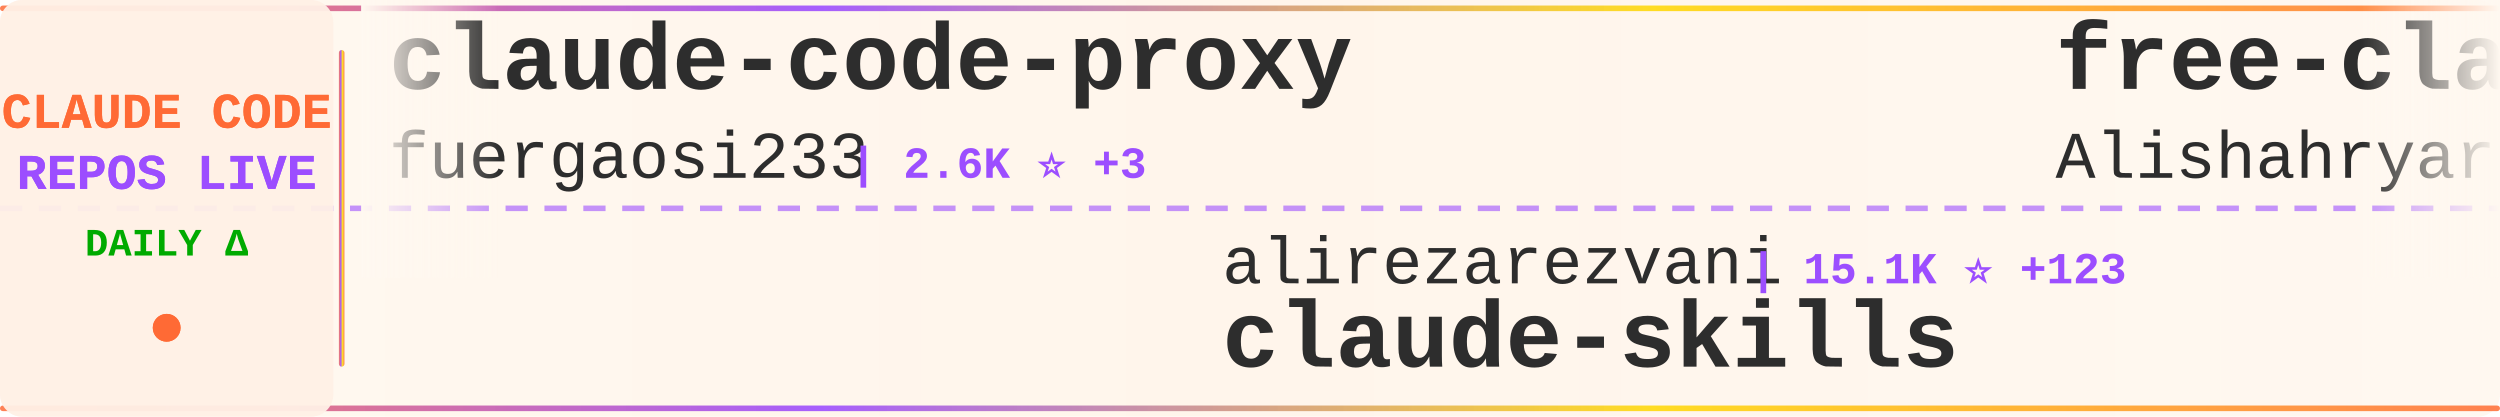
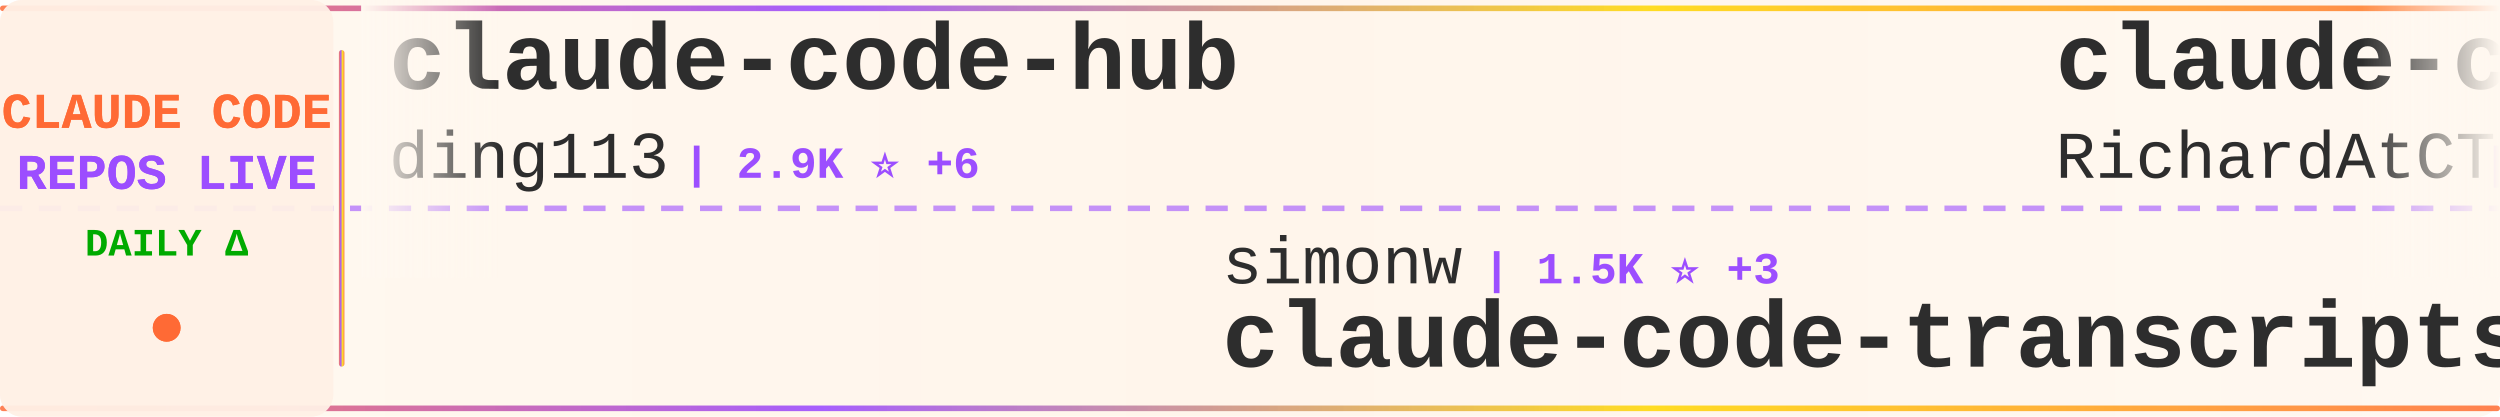
<svg xmlns="http://www.w3.org/2000/svg" width="900" height="150">
  <defs>
    <linearGradient id="tickerBg" x1="0%" y1="0%" x2="100%" y2="0%">
      <stop offset="0%" style="stop-color:#fff8f0;stop-opacity:0.98" />
      <stop offset="50%" style="stop-color:#fff5eb;stop-opacity:1" />
      <stop offset="100%" style="stop-color:#fff8f0;stop-opacity:0.98" />
    </linearGradient>
    <linearGradient id="borderGrad" x1="0%" y1="0%" x2="100%" y2="0%">
      <stop offset="0%" style="stop-color:#FF6B35;stop-opacity:0.85">
        <animate attributeName="stop-opacity" values="0.85;1;0.85" dur="2s" repeatCount="indefinite" />
      </stop>
      <stop offset="33%" style="stop-color:#9C4EFF;stop-opacity:0.9">
        <animate attributeName="stop-opacity" values="0.9;1;0.9" dur="2.2s" repeatCount="indefinite" />
      </stop>
      <stop offset="66%" style="stop-color:#FFD700;stop-opacity:0.85">
        <animate attributeName="stop-opacity" values="0.85;1;0.85" dur="1.8s" repeatCount="indefinite" />
      </stop>
      <stop offset="100%" style="stop-color:#FF6B35;stop-opacity:0.85">
        <animate attributeName="stop-opacity" values="0.85;1;0.85" dur="2s" repeatCount="indefinite" />
      </stop>
    </linearGradient>
    <filter id="textGlow">
      <feGaussianBlur stdDeviation="0.15" result="coloredBlur" />
      <feMerge>
        <feMergeNode in="coloredBlur" />
        <feMergeNode in="SourceGraphic" />
      </feMerge>
    </filter>
    <filter id="metricGlow">
      <feGaussianBlur stdDeviation="0.2" result="coloredBlur" />
      <feMerge>
        <feMergeNode in="coloredBlur" />
        <feMergeNode in="SourceGraphic" />
      </feMerge>
    </filter>
    <linearGradient id="leftFade" x1="0%" y1="0%" x2="100%" y2="0%">
      <stop offset="0%" style="stop-color:#fff8f0;stop-opacity:1" />
      <stop offset="100%" style="stop-color:#fff8f0;stop-opacity:0" />
    </linearGradient>
    <linearGradient id="rightFade" x1="0%" y1="0%" x2="100%" y2="0%">
      <stop offset="0%" style="stop-color:#fff8f0;stop-opacity:0" />
      <stop offset="100%" style="stop-color:#fff8f0;stop-opacity:1" />
    </linearGradient>
  </defs>
  <rect width="900" height="150" fill="url(#tickerBg)" rx="8" />
  <rect x="0" y="2" width="900" height="2" fill="url(#borderGrad)" rx="1" />
  <rect x="0" y="146" width="900" height="2" fill="url(#borderGrad)" rx="1" />
  <line x1="0" y1="75" x2="900" y2="75" stroke="#9C4EFF" stroke-width="2" stroke-dasharray="8 6" opacity="0.6" />
  <rect x="0" y="0" width="120" height="150" fill="#fff0e6" opacity="0.95" rx="8" />
  <text x="60" y="46" font-family="'Courier New', monospace" font-size="18" font-weight="bold" fill="#FF6B35" text-anchor="middle" filter="url(#textGlow)">
    CLAUDE CODE
  </text>
  <text x="60" y="68" font-family="'Courier New', monospace" font-size="18" font-weight="bold" fill="#9C4EFF" text-anchor="middle" filter="url(#textGlow)">
    REPOS LIVE
  </text>
  <text x="60" y="92" font-family="'Courier New', monospace" font-size="14" font-weight="bold" fill="#00aa00" text-anchor="middle">
    DAILY Δ
  </text>
  <circle cx="60" cy="118" r="5" fill="#FF6B35" filter="url(#metricGlow)">
    <animate attributeName="r" values="4;6;4" dur="1.5s" repeatCount="indefinite" />
    <animate attributeName="opacity" values="0.6;1;0.6" dur="1.5s" repeatCount="indefinite" />
  </circle>
  <rect x="122" y="18" width="2" height="114" fill="url(#borderGrad)" rx="1" />
  <clipPath id="tickerClip">
    <rect x="130" y="0" width="770" height="150" />
  </clipPath>
  <g clip-path="url(#tickerClip)">
    <g id="tickerItems">
      <animateTransform attributeName="transform" attributeType="XML" type="translate" from="0 0" to="-3000 0" dur="54s" repeatCount="indefinite" />
      <g transform="translate(0, 0)">
-         <text x="140" y="32" font-family="'Courier New', monospace" font-size="34" font-weight="bold" fill="#2d2d2d">claude-code-proxy</text>
-         <text x="140" y="64" font-family="'Courier New', monospace" font-size="24" font-weight="normal" fill="#2d2d2d" opacity="1.0">fuergaosi233</text>
-         <text x="306" y="64" font-family="'Courier New', monospace" font-size="16" font-weight="bold" fill="#9C4EFF"> | 2.6K ⭐ +3</text>
+         <text x="140" y="32" font-family="'Courier New', monospace" font-size="34" font-weight="bold" fill="#2d2d2d">claude-code-hub</text>
+         <text x="140" y="64" font-family="'Courier New', monospace" font-size="24" font-weight="normal" fill="#2d2d2d" opacity="1.0">ding113</text>
+         <text x="246" y="64" font-family="'Courier New', monospace" font-size="16" font-weight="bold" fill="#9C4EFF"> | 2.9K ⭐ +6</text>
      </g>
      <g transform="translate(300, 0)">
+         <text x="140" y="102" font-family="'Courier New', monospace" font-size="24" font-weight="normal" fill="#2d2d2d" opacity="1.0">simonw</text>
+         <text x="234" y="102" font-family="'Courier New', monospace" font-size="16" font-weight="bold" fill="#9C4EFF"> | 1.5K ⭐ +3</text>
+         <text x="140" y="132" font-family="'Courier New', monospace" font-size="34" font-weight="bold" fill="#2d2d2d">claude-code-transcripts</text>
+       </g>
+       <g transform="translate(600, 0)">
+         <text x="140" y="32" font-family="'Courier New', monospace" font-size="34" font-weight="bold" fill="#2d2d2d">claude-code-telegram</text>
+         <text x="140" y="64" font-family="'Courier New', monospace" font-size="24" font-weight="normal" fill="#2d2d2d" opacity="1.0">RichardAtCT</text>
+         <text x="294" y="64" font-family="'Courier New', monospace" font-size="16" font-weight="bold" fill="#9C4EFF"> | 2.6K ⭐ +2</text>
+       </g>
+       <g transform="translate(900, 0)">
+         <text x="140" y="102" font-family="'Courier New', monospace" font-size="24" font-weight="normal" fill="#2d2d2d" opacity="1.0">pedrohcgs</text>
+         <text x="270" y="102" font-family="'Courier New', monospace" font-size="16" font-weight="bold" fill="#9C4EFF"> | 1.1K ⭐ +1</text>
+         <text x="140" y="132" font-family="'Courier New', monospace" font-size="34" font-weight="bold" fill="#2d2d2d">claude-code-my-workflow</text>
+       </g>
+       <g transform="translate(1200, 0)">
+         <text x="140" y="32" font-family="'Courier New', monospace" font-size="34" font-weight="bold" fill="#2d2d2d">claude-code-tips</text>
+         <text x="140" y="64" font-family="'Courier New', monospace" font-size="24" font-weight="normal" fill="#2d2d2d" opacity="1.0">ykdojo</text>
+         <text x="234" y="64" font-family="'Courier New', monospace" font-size="16" font-weight="bold" fill="#9C4EFF"> | 8.3K ⭐ +11</text>
+       </g>
+       <g transform="translate(1500, 0)">
+         <text x="140" y="102" font-family="'Courier New', monospace" font-size="24" font-weight="normal" fill="#2d2d2d" opacity="1.0">oboard</text>
+         <text x="234" y="102" font-family="'Courier New', monospace" font-size="16" font-weight="bold" fill="#9C4EFF"> | 3.1K ⭐ +3</text>
+         <text x="140" y="132" font-family="'Courier New', monospace" font-size="34" font-weight="bold" fill="#2d2d2d">claude-code-rev</text>
+       </g>
+       <g transform="translate(1800, 0)">
+         <text x="140" y="32" font-family="'Courier New', monospace" font-size="34" font-weight="bold" fill="#2d2d2d">everything-claude-code</text>
+         <text x="140" y="64" font-family="'Courier New', monospace" font-size="24" font-weight="normal" fill="#2d2d2d" opacity="1.0">affaan-m</text>
+         <text x="258" y="64" font-family="'Courier New', monospace" font-size="16" font-weight="bold" fill="#9C4EFF"> | 185.4K ⭐ +1.1K</text>
+       </g>
+       <g transform="translate(2100, 0)">
        <text x="140" y="102" font-family="'Courier New', monospace" font-size="24" font-weight="normal" fill="#2d2d2d" opacity="1.0">alirezarezvani</text>
-         <text x="330" y="102" font-family="'Courier New', monospace" font-size="16" font-weight="bold" fill="#9C4EFF"> | 15.1K ⭐ +123</text>
+         <text x="330" y="102" font-family="'Courier New', monospace" font-size="16" font-weight="bold" fill="#9C4EFF"> | 15.2K ⭐ +122</text>
        <text x="140" y="132" font-family="'Courier New', monospace" font-size="34" font-weight="bold" fill="#2d2d2d">claude-skills</text>
      </g>
-       <g transform="translate(600, 0)">
-         <text x="140" y="32" font-family="'Courier New', monospace" font-size="34" font-weight="bold" fill="#2d2d2d">free-claude-code</text>
-         <text x="140" y="64" font-family="'Courier New', monospace" font-size="24" font-weight="normal" fill="#2d2d2d" opacity="1.0">Alishahryar1</text>
-         <text x="306" y="64" font-family="'Courier New', monospace" font-size="16" font-weight="bold" fill="#9C4EFF"> | 25.1K ⭐ +207</text>
-       </g>
-       <g transform="translate(900, 0)">
-         <text x="140" y="102" font-family="'Courier New', monospace" font-size="24" font-weight="normal" fill="#2d2d2d" opacity="1.0">Windy3f3f3f3f</text>
-         <text x="318" y="102" font-family="'Courier New', monospace" font-size="16" font-weight="bold" fill="#9C4EFF"> | 1.2K ⭐ +13</text>
-         <text x="140" y="132" font-family="'Courier New', monospace" font-size="34" font-weight="bold" fill="#2d2d2d">claude-code-from-scratch</text>
-       </g>
-       <g transform="translate(1200, 0)">
-         <text x="140" y="32" font-family="'Courier New', monospace" font-size="34" font-weight="bold" fill="#2d2d2d">claude-code-hooks-master...</text>
-         <text x="140" y="64" font-family="'Courier New', monospace" font-size="24" font-weight="normal" fill="#2d2d2d" opacity="1.0">disler</text>
-         <text x="234" y="64" font-family="'Courier New', monospace" font-size="16" font-weight="bold" fill="#9C4EFF"> | 3.7K ⭐ +4</text>
-       </g>
-       <g transform="translate(1500, 0)">
-         <text x="140" y="102" font-family="'Courier New', monospace" font-size="24" font-weight="normal" fill="#2d2d2d" opacity="1.0">RichardAtCT</text>
-         <text x="294" y="102" font-family="'Courier New', monospace" font-size="16" font-weight="bold" fill="#9C4EFF"> | 2.6K ⭐ +2</text>
-         <text x="140" y="132" font-family="'Courier New', monospace" font-size="34" font-weight="bold" fill="#2d2d2d">claude-code-telegram</text>
-       </g>
-       <g transform="translate(1800, 0)">
-         <text x="140" y="32" font-family="'Courier New', monospace" font-size="34" font-weight="bold" fill="#2d2d2d">claude-code-settings</text>
-         <text x="140" y="64" font-family="'Courier New', monospace" font-size="24" font-weight="normal" fill="#2d2d2d" opacity="1.0">feiskyer</text>
-         <text x="258" y="64" font-family="'Courier New', monospace" font-size="16" font-weight="bold" fill="#9C4EFF"> | 1.5K ⭐ +1</text>
-       </g>
-       <g transform="translate(2100, 0)">
-         <text x="140" y="102" font-family="'Courier New', monospace" font-size="24" font-weight="normal" fill="#2d2d2d" opacity="1.0">anthropics</text>
-         <text x="282" y="102" font-family="'Courier New', monospace" font-size="16" font-weight="bold" fill="#9C4EFF"> | 4.6K ⭐ +12</text>
-         <text x="140" y="132" font-family="'Courier New', monospace" font-size="34" font-weight="bold" fill="#2d2d2d">claude-code-security-rev...</text>
-       </g>
      <g transform="translate(2400, 0)">
-         <text x="140" y="32" font-family="'Courier New', monospace" font-size="34" font-weight="bold" fill="#2d2d2d">claude-code-rust</text>
-         <text x="140" y="64" font-family="'Courier New', monospace" font-size="24" font-weight="normal" fill="#2d2d2d" opacity="1.0">lorryjovens-hub</text>
-         <text x="342" y="64" font-family="'Courier New', monospace" font-size="16" font-weight="bold" fill="#9C4EFF"> | 1.6K ⭐ +9</text>
+         <text x="140" y="32" font-family="'Courier New', monospace" font-size="34" font-weight="bold" fill="#2d2d2d">claude-code-sourcemap</text>
+         <text x="140" y="64" font-family="'Courier New', monospace" font-size="24" font-weight="normal" fill="#2d2d2d" opacity="1.0">ChinaSiro</text>
+         <text x="270" y="64" font-family="'Courier New', monospace" font-size="16" font-weight="bold" fill="#9C4EFF"> | 9.2K ⭐ +3</text>
      </g>
      <g transform="translate(2700, 0)">
-         <text x="140" y="102" font-family="'Courier New', monospace" font-size="24" font-weight="normal" fill="#2d2d2d" opacity="1.0">Pimzino</text>
-         <text x="246" y="102" font-family="'Courier New', monospace" font-size="16" font-weight="bold" fill="#9C4EFF"> | 3.7K ⭐ +2</text>
-         <text x="140" y="132" font-family="'Courier New', monospace" font-size="34" font-weight="bold" fill="#2d2d2d">claude-code-spec-workflo...</text>
+         <text x="140" y="102" font-family="'Courier New', monospace" font-size="24" font-weight="normal" fill="#2d2d2d" opacity="1.0">chauncygu</text>
+         <text x="270" y="102" font-family="'Courier New', monospace" font-size="16" font-weight="bold" fill="#9C4EFF"> | 2.5K ⭐ +6</text>
+         <text x="140" y="132" font-family="'Courier New', monospace" font-size="34" font-weight="bold" fill="#2d2d2d">collection-claude-code-s...</text>
      </g>
      <g transform="translate(3000, 0)">
-         <text x="140" y="32" font-family="'Courier New', monospace" font-size="34" font-weight="bold" fill="#2d2d2d">claude-code-proxy</text>
-         <text x="140" y="64" font-family="'Courier New', monospace" font-size="24" font-weight="normal" fill="#2d2d2d" opacity="1.0">fuergaosi233</text>
-         <text x="306" y="64" font-family="'Courier New', monospace" font-size="16" font-weight="bold" fill="#9C4EFF"> | 2.6K ⭐ +3</text>
+         <text x="140" y="32" font-family="'Courier New', monospace" font-size="34" font-weight="bold" fill="#2d2d2d">claude-code-hub</text>
+         <text x="140" y="64" font-family="'Courier New', monospace" font-size="24" font-weight="normal" fill="#2d2d2d" opacity="1.0">ding113</text>
+         <text x="246" y="64" font-family="'Courier New', monospace" font-size="16" font-weight="bold" fill="#9C4EFF"> | 2.9K ⭐ +6</text>
      </g>
      <g transform="translate(3300, 0)">
-         <text x="140" y="102" font-family="'Courier New', monospace" font-size="24" font-weight="normal" fill="#2d2d2d" opacity="1.0">alirezarezvani</text>
-         <text x="330" y="102" font-family="'Courier New', monospace" font-size="16" font-weight="bold" fill="#9C4EFF"> | 15.1K ⭐ +123</text>
-         <text x="140" y="132" font-family="'Courier New', monospace" font-size="34" font-weight="bold" fill="#2d2d2d">claude-skills</text>
+         <text x="140" y="102" font-family="'Courier New', monospace" font-size="24" font-weight="normal" fill="#2d2d2d" opacity="1.0">simonw</text>
+         <text x="234" y="102" font-family="'Courier New', monospace" font-size="16" font-weight="bold" fill="#9C4EFF"> | 1.5K ⭐ +3</text>
+         <text x="140" y="132" font-family="'Courier New', monospace" font-size="34" font-weight="bold" fill="#2d2d2d">claude-code-transcripts</text>
      </g>
      <g transform="translate(3600, 0)">
-         <text x="140" y="32" font-family="'Courier New', monospace" font-size="34" font-weight="bold" fill="#2d2d2d">free-claude-code</text>
-         <text x="140" y="64" font-family="'Courier New', monospace" font-size="24" font-weight="normal" fill="#2d2d2d" opacity="1.0">Alishahryar1</text>
-         <text x="306" y="64" font-family="'Courier New', monospace" font-size="16" font-weight="bold" fill="#9C4EFF"> | 25.1K ⭐ +207</text>
+         <text x="140" y="32" font-family="'Courier New', monospace" font-size="34" font-weight="bold" fill="#2d2d2d">claude-code-telegram</text>
+         <text x="140" y="64" font-family="'Courier New', monospace" font-size="24" font-weight="normal" fill="#2d2d2d" opacity="1.0">RichardAtCT</text>
+         <text x="294" y="64" font-family="'Courier New', monospace" font-size="16" font-weight="bold" fill="#9C4EFF"> | 2.6K ⭐ +2</text>
      </g>
      <g transform="translate(3900, 0)">
-         <text x="140" y="102" font-family="'Courier New', monospace" font-size="24" font-weight="normal" fill="#2d2d2d" opacity="1.0">Windy3f3f3f3f</text>
-         <text x="318" y="102" font-family="'Courier New', monospace" font-size="16" font-weight="bold" fill="#9C4EFF"> | 1.2K ⭐ +13</text>
-         <text x="140" y="132" font-family="'Courier New', monospace" font-size="34" font-weight="bold" fill="#2d2d2d">claude-code-from-scratch</text>
+         <text x="140" y="102" font-family="'Courier New', monospace" font-size="24" font-weight="normal" fill="#2d2d2d" opacity="1.0">pedrohcgs</text>
+         <text x="270" y="102" font-family="'Courier New', monospace" font-size="16" font-weight="bold" fill="#9C4EFF"> | 1.1K ⭐ +1</text>
+         <text x="140" y="132" font-family="'Courier New', monospace" font-size="34" font-weight="bold" fill="#2d2d2d">claude-code-my-workflow</text>
      </g>
    </g>
  </g>
  <rect x="130" y="0" width="50" height="100" fill="url(#leftFade)" />
  <rect x="850" y="0" width="50" height="100" fill="url(#rightFade)" />
</svg>
